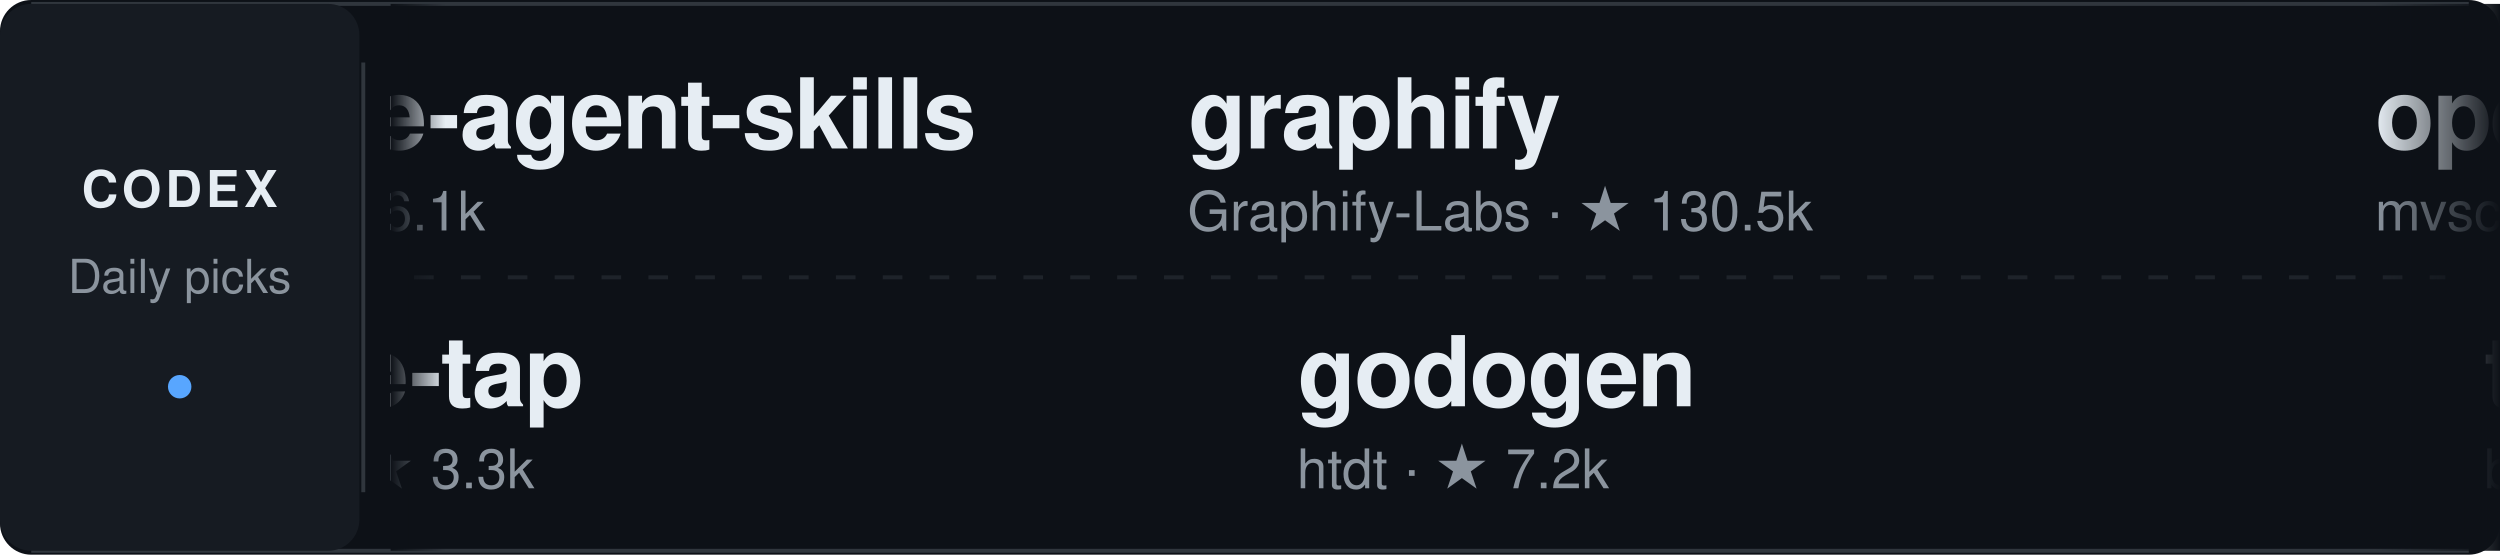
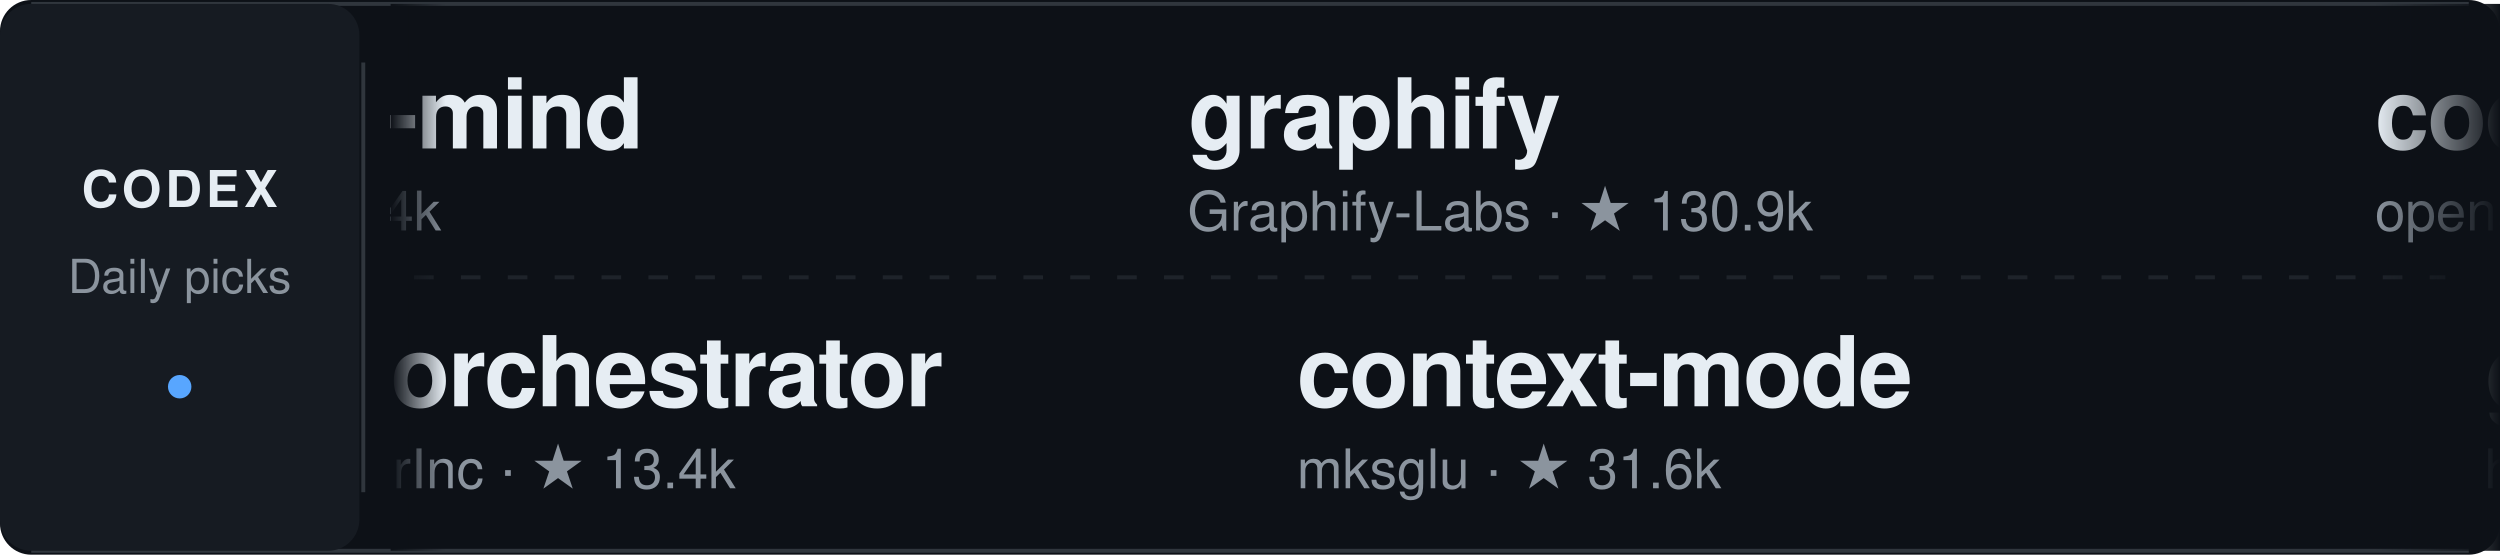
<svg xmlns="http://www.w3.org/2000/svg" width="640" height="142" viewBox="0 0 640 142" role="img" aria-label="Daily Codex Picks">
  <style>
    text { font-family: -apple-system, BlinkMacSystemFont, "Segoe UI", Helvetica, Arial, sans-serif; }
    .project:hover text:first-of-type { fill: #58a6ff; }
    .static-card { display: none; }
    @media (prefers-reduced-motion: reduce) {
      .ticker-track { display: none; }
      .static-card { display: inline; }
    }
  </style>
  <defs>
    <linearGradient id="fadeEdgeLeft" x1="0" x2="1" y1="0" y2="0">
      <stop offset="0%" stop-color="#0d1117" stop-opacity="1" />
      <stop offset="100%" stop-color="#0d1117" stop-opacity="0" />
    </linearGradient>
    <linearGradient id="fadeEdgeRight" x1="0" x2="1" y1="0" y2="0">
      <stop offset="0%" stop-color="#0d1117" stop-opacity="0" />
      <stop offset="100%" stop-color="#0d1117" stop-opacity="1" />
    </linearGradient>
    <clipPath id="viewportClip">
      <rect x="100" y="0" width="540" height="142" />
    </clipPath>
  </defs>
  <rect width="640" height="142" rx="8" fill="#0d1117" />
  <path d="M8 1 H632 M8 141 H632" stroke="#30363d" />
  <rect x="0" y="1" width="92" height="140" rx="8" fill="#161b22" />
  <text x="46" y="53" fill="#e6edf3" font-size="13" font-weight="700" text-anchor="middle" letter-spacing="1">CODEX</text>
  <text x="46" y="75" fill="#8b949e" font-size="12" text-anchor="middle">Daily picks</text>
  <circle cx="46" cy="99" r="3" fill="#58a6ff" />
  <path d="M93 16 V126" stroke="#30363d" />
  <path d="M106 71 H626" stroke="#30363d" stroke-dasharray="5 7" opacity="0.5" />
  <g clip-path="url(#viewportClip)">
    <g class="static-card" transform="translate(114, 0)">
-       <a href="https://github.com/VoltAgent/awesome-agent-skills" target="_blank">
+       <a href="https://github.com/breferrari/obsidian-mind" target="_blank">
        <g transform="translate(0, 12)" class="project">
-           <text x="0" y="26" fill="#e6edf3" font-size="25" font-weight="600" letter-spacing="-0.5">awesome-agent-skills</text>
-           <text x="0" y="47" fill="#8b949e" font-size="14">VoltAgent · ★ 36.1k</text>
+           <text x="0" y="26" fill="#e6edf3" font-size="25" font-weight="600" letter-spacing="-0.5">obsidian-mind</text>
+           <text x="0" y="47" fill="#8b949e" font-size="14">breferrari · ★ 5.4k</text>
        </g>
      </a>
-       <a href="https://github.com/liaohch3/claude-tap" target="_blank">
+       <a href="https://github.com/OrchestratorInc/agent-orchestrator" target="_blank">
        <g transform="translate(0, 78)" class="project">
-           <text x="0" y="26" fill="#e6edf3" font-size="25" font-weight="600" letter-spacing="-0.5">claude-tap</text>
-           <text x="0" y="47" fill="#8b949e" font-size="14">liaohch3 · ★ 3.3k</text>
+           <text x="0" y="26" fill="#e6edf3" font-size="25" font-weight="600" letter-spacing="-0.5">agent-orchestrator</text>
+           <text x="0" y="47" fill="#8b949e" font-size="14">OrchestratorInc · ★ 13.4k</text>
        </g>
      </a>
    </g>
    <g class="ticker-track">
      <animateTransform attributeName="transform" type="translate" from="114 0" to="-1406 0" dur="50s" repeatCount="indefinite" />
-       <a href="https://github.com/VoltAgent/awesome-agent-skills" target="_blank">
+       <a href="https://github.com/breferrari/obsidian-mind" target="_blank">
        <g transform="translate(0, 12)" class="project">
-           <text x="0" y="26" fill="#e6edf3" font-size="25" font-weight="600" letter-spacing="-0.5">awesome-agent-skills</text>
-           <text x="0" y="47" fill="#8b949e" font-size="14">VoltAgent · ★ 36.1k</text>
+           <text x="0" y="26" fill="#e6edf3" font-size="25" font-weight="600" letter-spacing="-0.5">obsidian-mind</text>
+           <text x="0" y="47" fill="#8b949e" font-size="14">breferrari · ★ 5.4k</text>
        </g>
      </a>
-       <a href="https://github.com/liaohch3/claude-tap" target="_blank">
+       <a href="https://github.com/OrchestratorInc/agent-orchestrator" target="_blank">
        <g transform="translate(28, 78)" class="project">
-           <text x="0" y="26" fill="#e6edf3" font-size="25" font-weight="600" letter-spacing="-0.5">claude-tap</text>
-           <text x="0" y="47" fill="#8b949e" font-size="14">liaohch3 · ★ 3.3k</text>
+           <text x="0" y="26" fill="#e6edf3" font-size="25" font-weight="600" letter-spacing="-0.5">agent-orchestrator</text>
+           <text x="0" y="47" fill="#8b949e" font-size="14">OrchestratorInc · ★ 13.4k</text>
        </g>
      </a>
      <a href="https://github.com/Graphify-Labs/graphify" target="_blank">
        <g transform="translate(304, 12)" class="project">
          <text x="0" y="26" fill="#e6edf3" font-size="25" font-weight="600" letter-spacing="-0.5">graphify</text>
-           <text x="0" y="47" fill="#8b949e" font-size="14">Graphify-Labs · ★ 130.5k</text>
+           <text x="0" y="47" fill="#8b949e" font-size="14">Graphify-Labs · ★ 130.9k</text>
+         </g>
+       </a>
+       <a href="https://github.com/mksglu/context-mode" target="_blank">
+         <g transform="translate(332, 78)" class="project">
+           <text x="0" y="26" fill="#e6edf3" font-size="25" font-weight="600" letter-spacing="-0.5">context-mode</text>
+           <text x="0" y="47" fill="#8b949e" font-size="14">mksglu · ★ 31.6k</text>
+         </g>
+       </a>
+       <a href="https://github.com/openai/codex-security" target="_blank">
+         <g transform="translate(608, 12)" class="project">
+           <text x="0" y="26" fill="#e6edf3" font-size="25" font-weight="600" letter-spacing="-0.5">codex-security</text>
+           <text x="0" y="47" fill="#8b949e" font-size="14">openai · ★ 11.1k</text>
        </g>
      </a>
      <a href="https://github.com/htdt/godogen" target="_blank">
-         <g transform="translate(332, 78)" class="project">
+         <g transform="translate(636, 78)" class="project">
          <text x="0" y="26" fill="#e6edf3" font-size="25" font-weight="600" letter-spacing="-0.5">godogen</text>
          <text x="0" y="47" fill="#8b949e" font-size="14">htdt · ★ 7.2k</text>
        </g>
      </a>
-       <a href="https://github.com/mvschwarz/openrig" target="_blank">
-         <g transform="translate(608, 12)" class="project">
-           <text x="0" y="26" fill="#e6edf3" font-size="25" font-weight="600" letter-spacing="-0.5">openrig</text>
-           <text x="0" y="47" fill="#8b949e" font-size="14">mvschwarz · ★ 8.0k</text>
+       <a href="https://github.com/steipete/CodexBar" target="_blank">
+         <g transform="translate(912, 12)" class="project">
+           <text x="0" y="26" fill="#e6edf3" font-size="25" font-weight="600" letter-spacing="-0.5">CodexBar</text>
+           <text x="0" y="47" fill="#8b949e" font-size="14">steipete · ★ 22.7k</text>
        </g>
      </a>
-       <a href="https://github.com/batrachianai/toad" target="_blank">
-         <g transform="translate(636, 78)" class="project">
-           <text x="0" y="26" fill="#e6edf3" font-size="25" font-weight="600" letter-spacing="-0.5">toad</text>
-           <text x="0" y="47" fill="#8b949e" font-size="14">batrachianai · ★ 3.5k</text>
+       <a href="https://github.com/agent-of-empires/agent-of-empires" target="_blank">
+         <g transform="translate(940, 78)" class="project">
+           <text x="0" y="26" fill="#e6edf3" font-size="25" font-weight="600" letter-spacing="-0.5">agent-of-empires</text>
+           <text x="0" y="47" fill="#8b949e" font-size="14">agent-of-empires · ★ 3.4k</text>
        </g>
      </a>
-       <a href="https://github.com/jlcodes99/cockpit-tools" target="_blank">
-         <g transform="translate(912, 12)" class="project">
-           <text x="0" y="26" fill="#e6edf3" font-size="25" font-weight="600" letter-spacing="-0.5">cockpit-tools</text>
-           <text x="0" y="47" fill="#8b949e" font-size="14">jlcodes99 · ★ 19.2k</text>
+       <a href="https://github.com/lidge-jun/opencodex" target="_blank">
+         <g transform="translate(1216, 12)" class="project">
+           <text x="0" y="26" fill="#e6edf3" font-size="25" font-weight="600" letter-spacing="-0.5">opencodex</text>
+           <text x="0" y="47" fill="#8b949e" font-size="14">lidge-jun · ★ 17.7k</text>
        </g>
      </a>
-       <a href="https://github.com/anymorph-ai/Claudable" target="_blank">
-         <g transform="translate(940, 78)" class="project">
-           <text x="0" y="26" fill="#e6edf3" font-size="25" font-weight="600" letter-spacing="-0.5">Claudable</text>
-           <text x="0" y="47" fill="#8b949e" font-size="14">anymorph-ai · ★ 4.1k</text>
+       <a href="https://github.com/graykode/abtop" target="_blank">
+         <g transform="translate(1244, 78)" class="project">
+           <text x="0" y="26" fill="#e6edf3" font-size="25" font-weight="600" letter-spacing="-0.5">abtop</text>
+           <text x="0" y="47" fill="#8b949e" font-size="14">graykode · ★ 3.8k</text>
        </g>
      </a>
-       <a href="https://github.com/openai/codex" target="_blank">
-         <g transform="translate(1216, 12)" class="project">
-           <text x="0" y="26" fill="#e6edf3" font-size="25" font-weight="600" letter-spacing="-0.5">codex</text>
-           <text x="0" y="47" fill="#8b949e" font-size="14">openai · ★ 130.2k</text>
+       <a href="https://github.com/breferrari/obsidian-mind" target="_blank">
+         <g transform="translate(1520, 12)" class="project">
+           <text x="0" y="26" fill="#e6edf3" font-size="25" font-weight="600" letter-spacing="-0.5">obsidian-mind</text>
+           <text x="0" y="47" fill="#8b949e" font-size="14">breferrari · ★ 5.4k</text>
        </g>
      </a>
-       <a href="https://github.com/Oldcircle/geo-sleuth" target="_blank">
-         <g transform="translate(1244, 78)" class="project">
-           <text x="0" y="26" fill="#e6edf3" font-size="25" font-weight="600" letter-spacing="-0.5">geo-sleuth</text>
-           <text x="0" y="47" fill="#8b949e" font-size="14">Oldcircle · ★ 3.7k</text>
-         </g>
-       </a>
-       <a href="https://github.com/VoltAgent/awesome-agent-skills" target="_blank">
-         <g transform="translate(1520, 12)" class="project">
-           <text x="0" y="26" fill="#e6edf3" font-size="25" font-weight="600" letter-spacing="-0.5">awesome-agent-skills</text>
-           <text x="0" y="47" fill="#8b949e" font-size="14">VoltAgent · ★ 36.1k</text>
-         </g>
-       </a>
-       <a href="https://github.com/liaohch3/claude-tap" target="_blank">
+       <a href="https://github.com/OrchestratorInc/agent-orchestrator" target="_blank">
        <g transform="translate(1548, 78)" class="project">
-           <text x="0" y="26" fill="#e6edf3" font-size="25" font-weight="600" letter-spacing="-0.5">claude-tap</text>
-           <text x="0" y="47" fill="#8b949e" font-size="14">liaohch3 · ★ 3.3k</text>
+           <text x="0" y="26" fill="#e6edf3" font-size="25" font-weight="600" letter-spacing="-0.5">agent-orchestrator</text>
+           <text x="0" y="47" fill="#8b949e" font-size="14">OrchestratorInc · ★ 13.4k</text>
        </g>
      </a>
      <a href="https://github.com/Graphify-Labs/graphify" target="_blank">
        <g transform="translate(1824, 12)" class="project">
          <text x="0" y="26" fill="#e6edf3" font-size="25" font-weight="600" letter-spacing="-0.5">graphify</text>
-           <text x="0" y="47" fill="#8b949e" font-size="14">Graphify-Labs · ★ 130.5k</text>
+           <text x="0" y="47" fill="#8b949e" font-size="14">Graphify-Labs · ★ 130.9k</text>
        </g>
      </a>
-       <a href="https://github.com/htdt/godogen" target="_blank">
+       <a href="https://github.com/mksglu/context-mode" target="_blank">
        <g transform="translate(1852, 78)" class="project">
-           <text x="0" y="26" fill="#e6edf3" font-size="25" font-weight="600" letter-spacing="-0.5">godogen</text>
-           <text x="0" y="47" fill="#8b949e" font-size="14">htdt · ★ 7.2k</text>
+           <text x="0" y="26" fill="#e6edf3" font-size="25" font-weight="600" letter-spacing="-0.5">context-mode</text>
+           <text x="0" y="47" fill="#8b949e" font-size="14">mksglu · ★ 31.6k</text>
        </g>
      </a>
    </g>
  </g>
  <rect x="100" y="1" width="14" height="140" fill="url(#fadeEdgeLeft)" pointer-events="none" />
  <rect x="608" y="1" width="32" height="140" fill="url(#fadeEdgeRight)" pointer-events="none" />
</svg>
